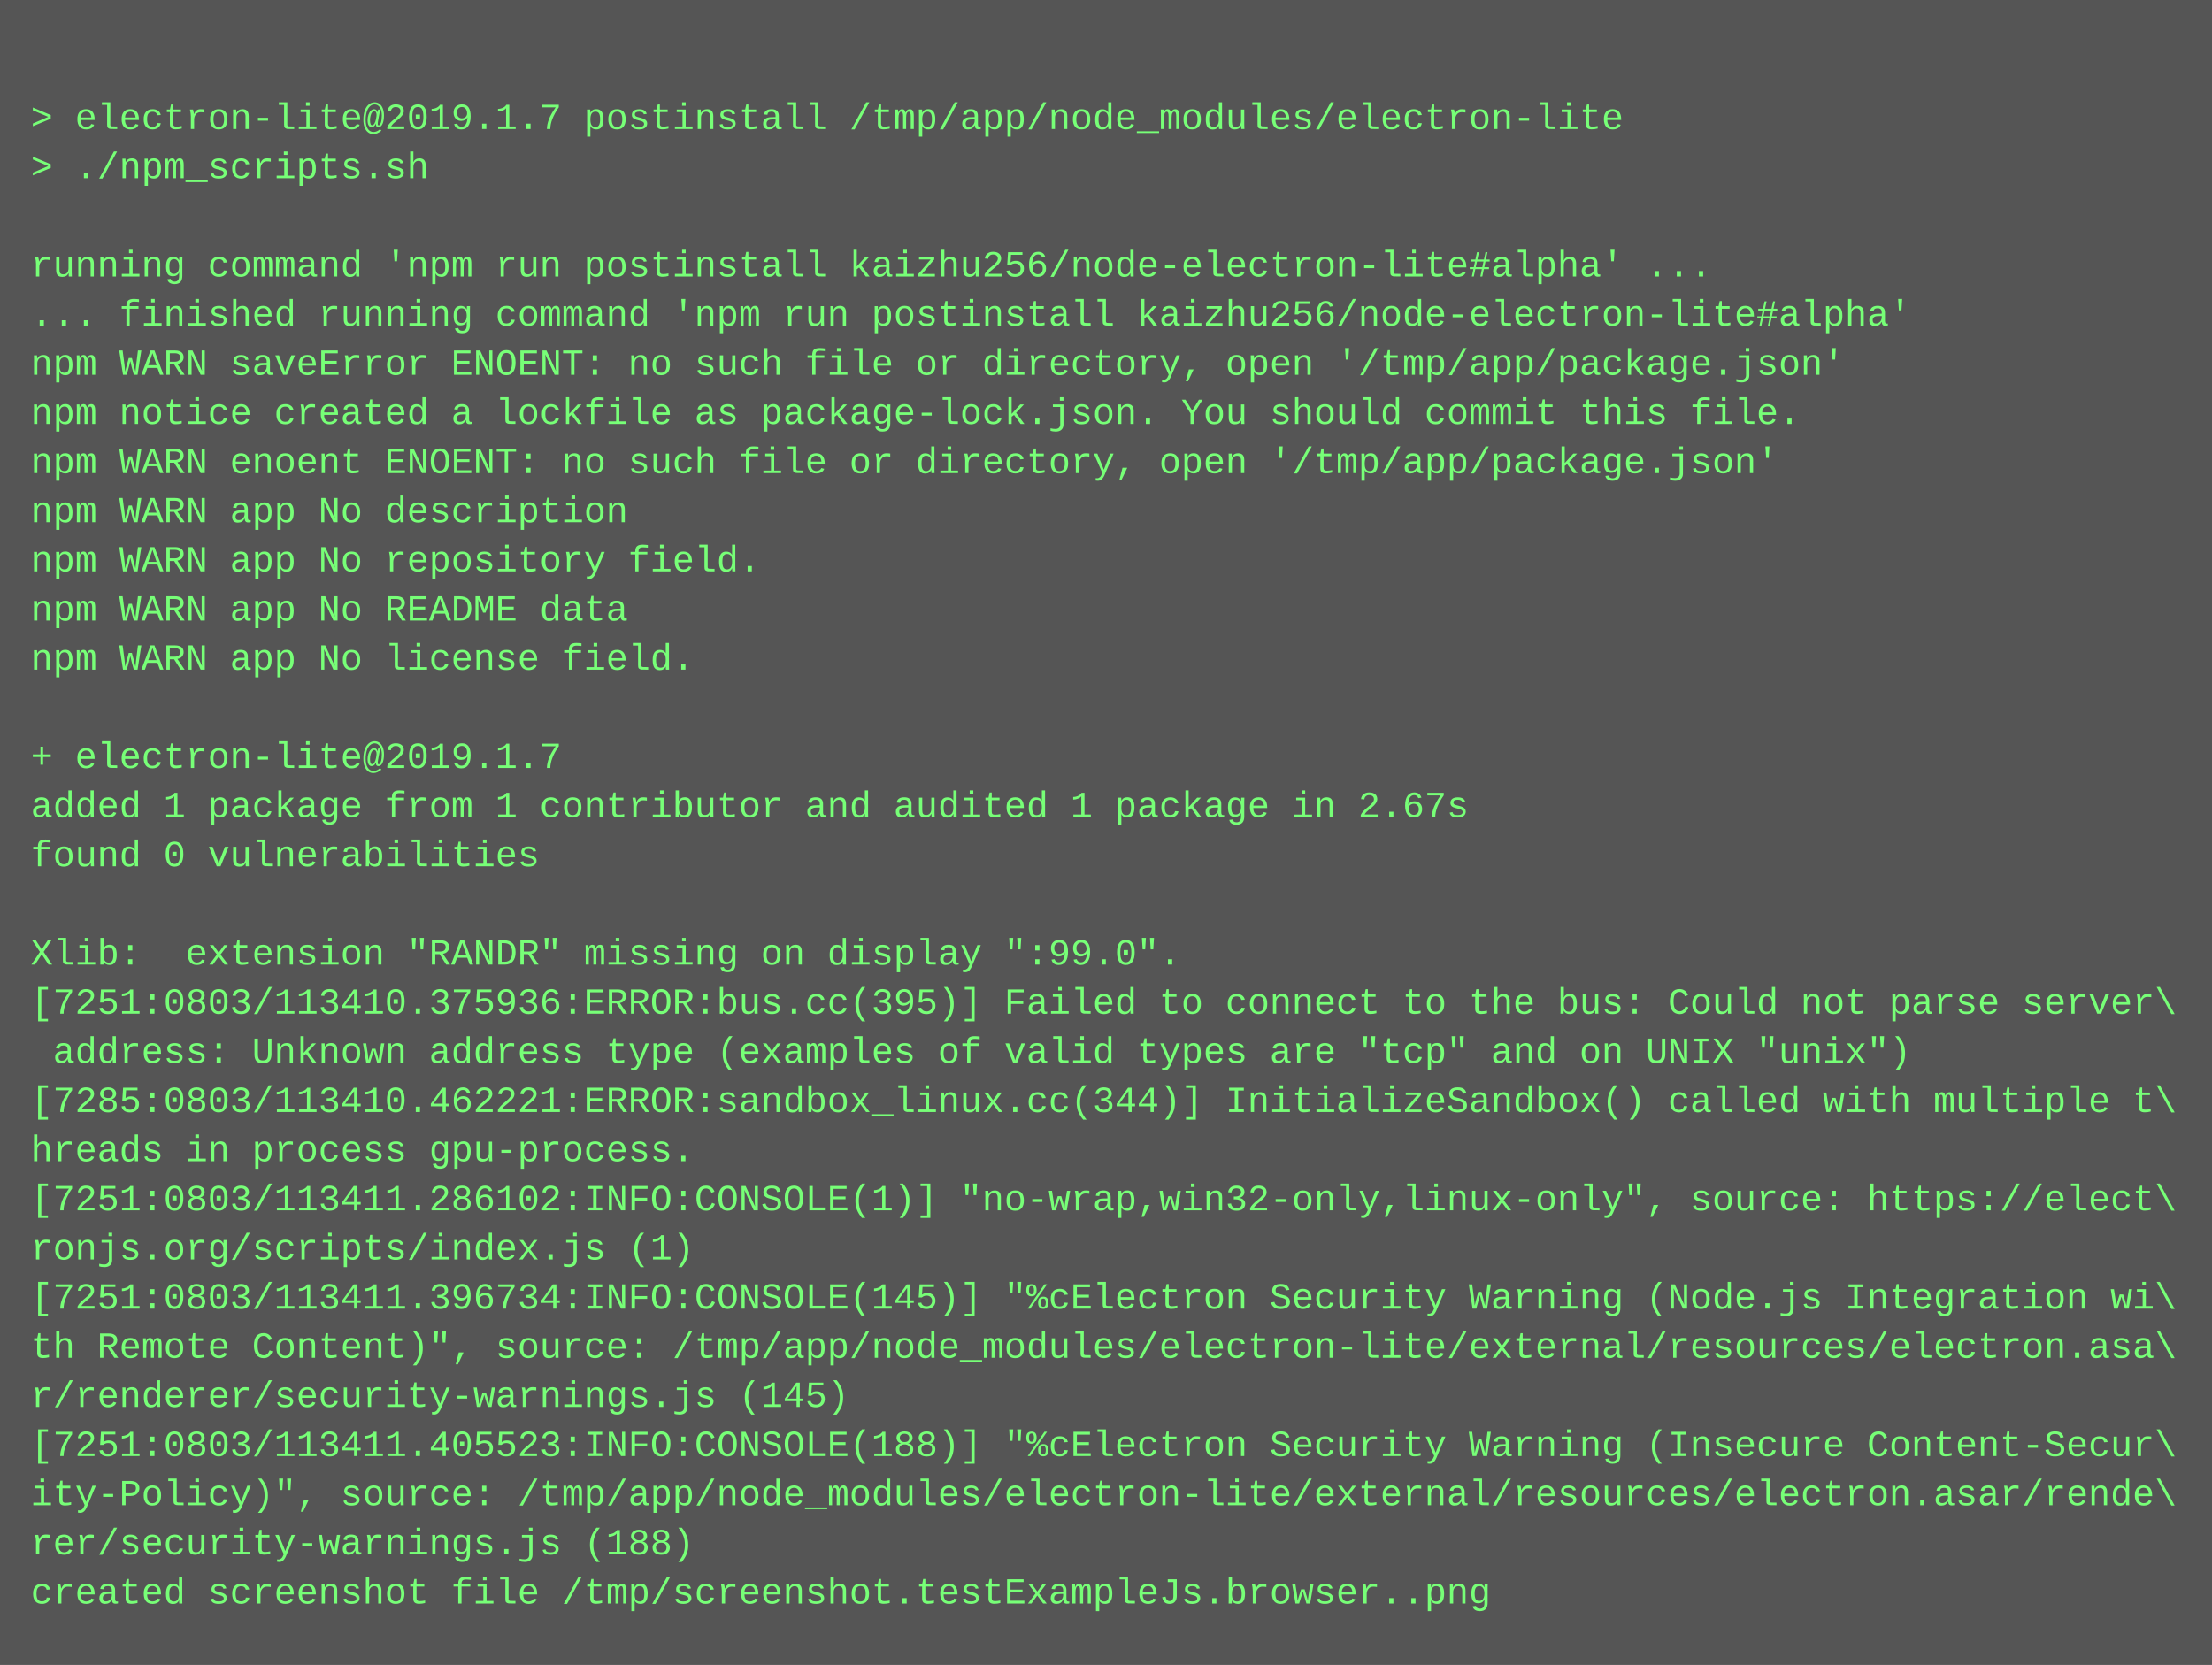
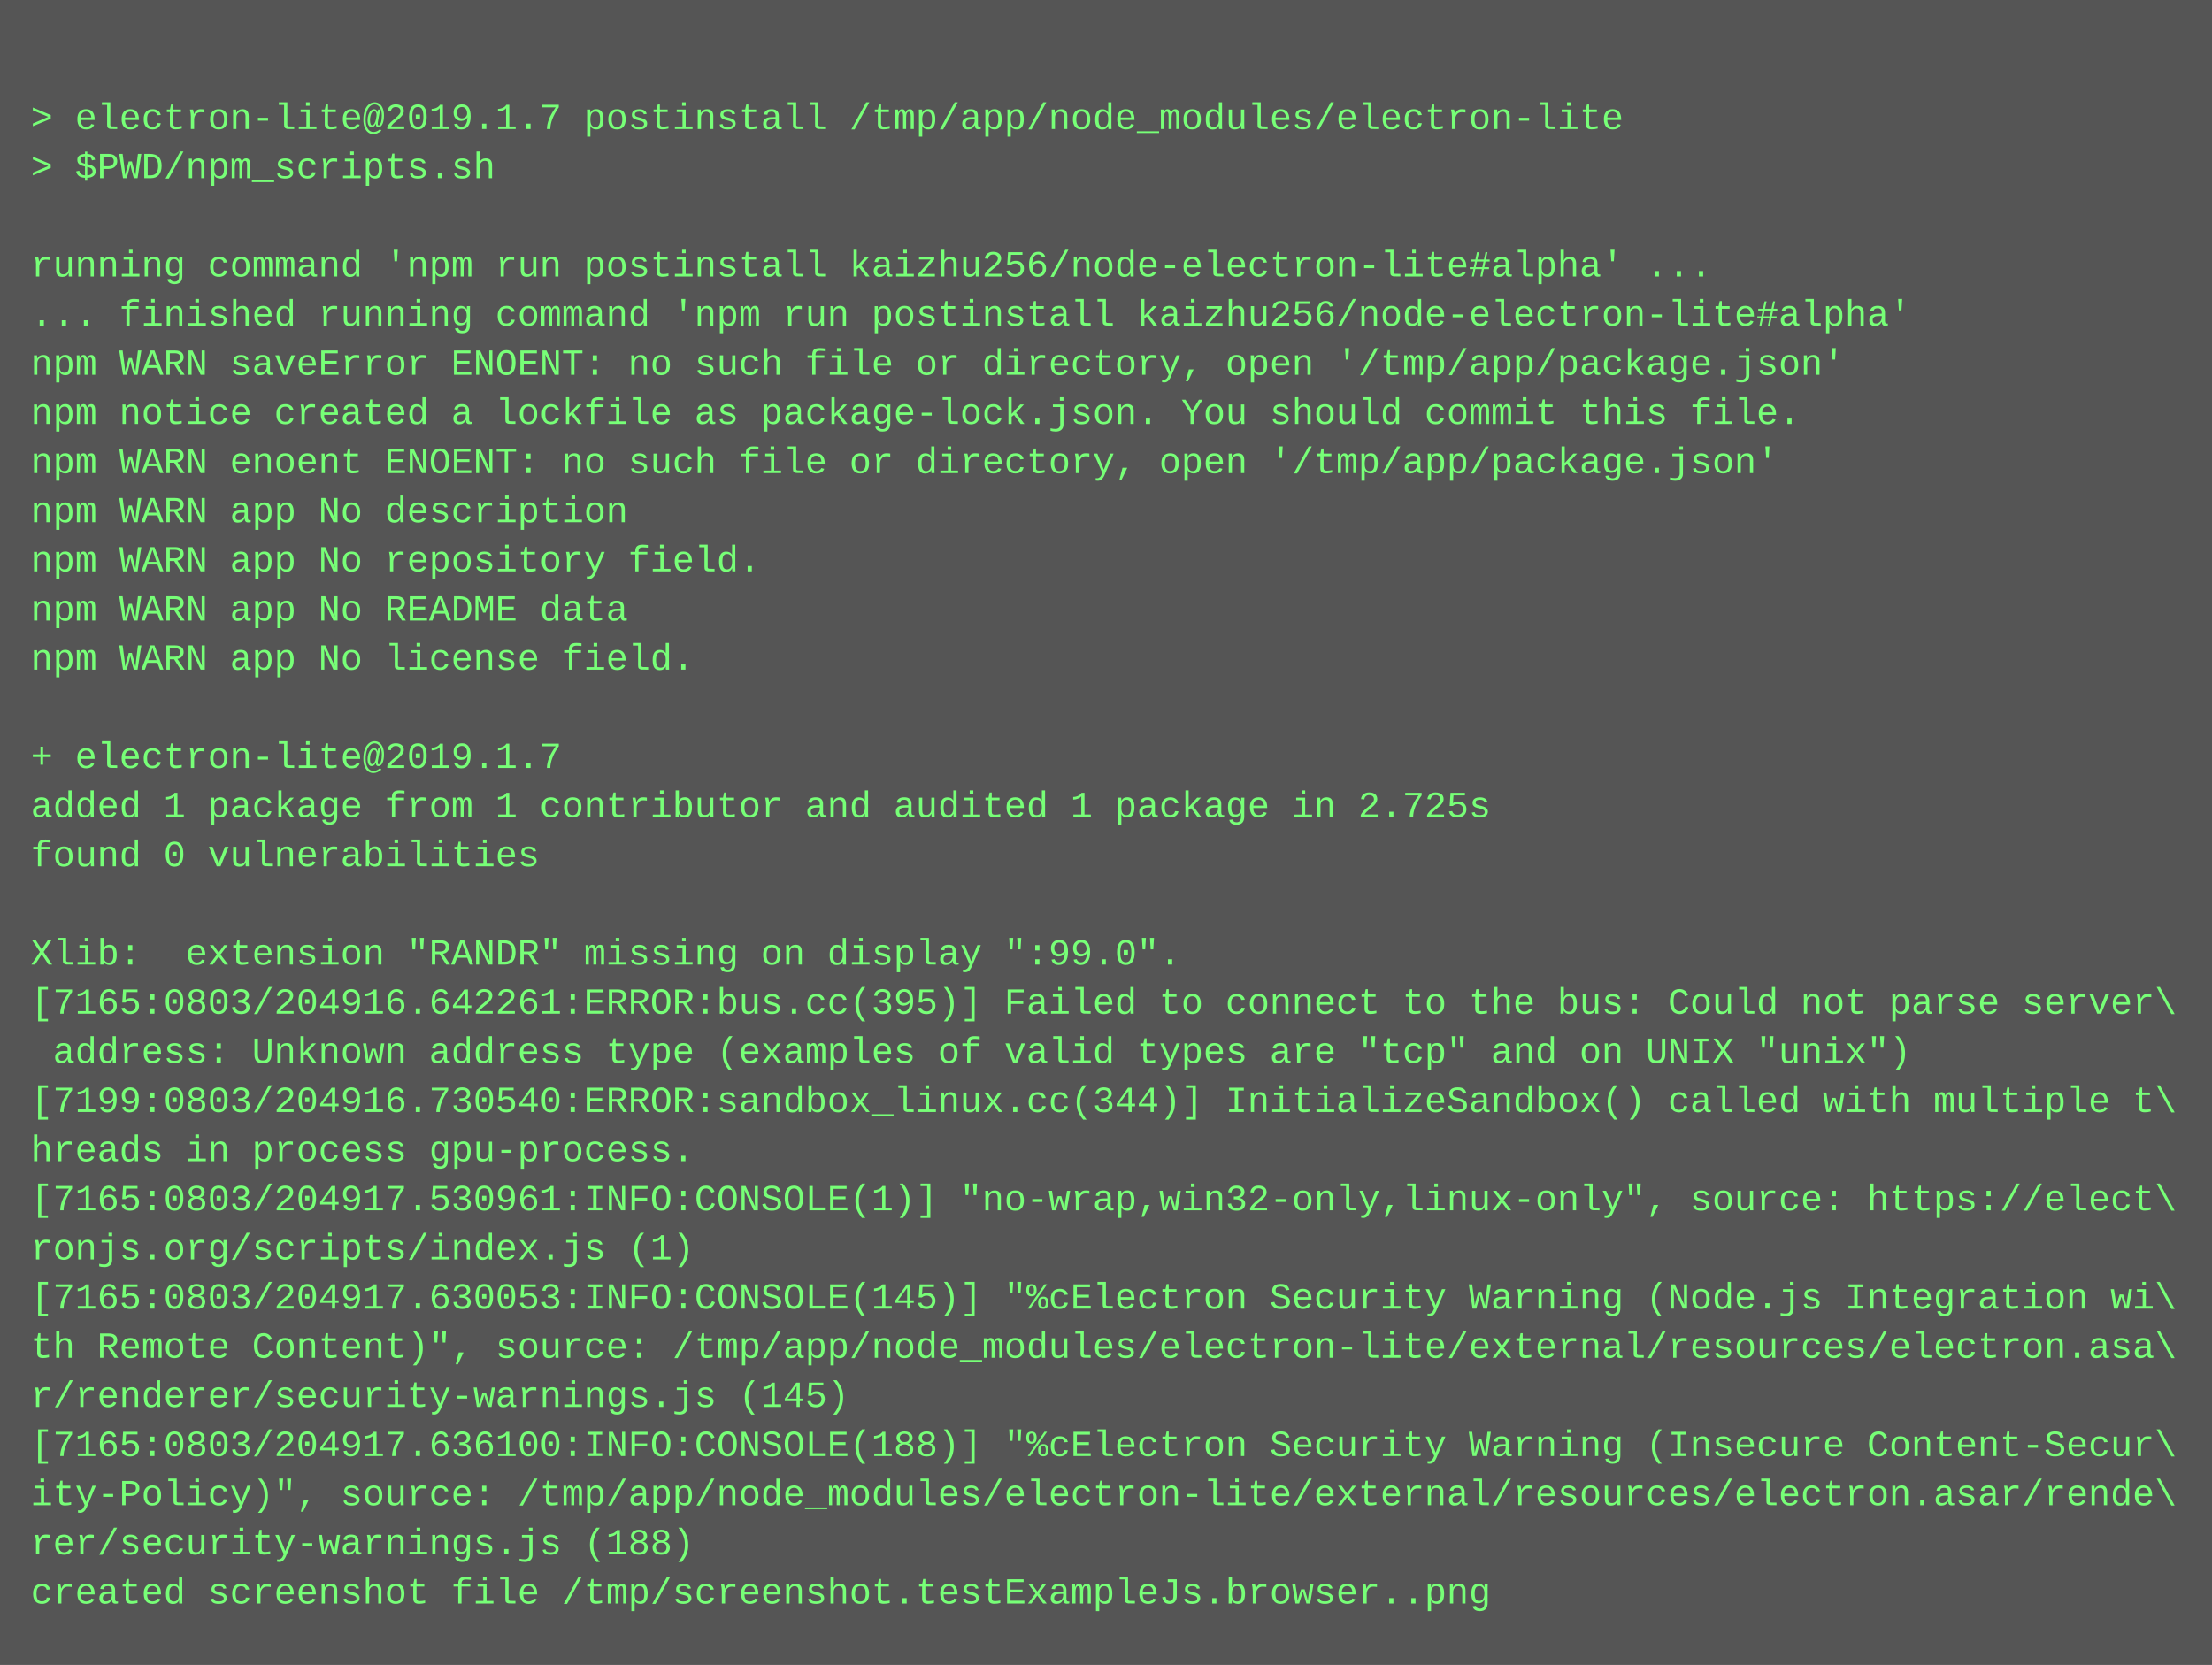
<svg xmlns="http://www.w3.org/2000/svg" height="542" width="720">
  <rect height="542" fill="#555" width="720" />
  <text fill="#7f7" font-family="Courier New" font-size="12" xml:space="preserve">
    <tspan x="10" y="26" />
    <tspan x="10" y="42">&gt; electron-lite@2019.1.7 postinstall /tmp/app/node_modules/electron-lite</tspan>
-     <tspan x="10" y="58">&gt; ./npm_scripts.sh</tspan>
+     <tspan x="10" y="58">&gt; $PWD/npm_scripts.sh</tspan>
    <tspan x="10" y="74" />
    <tspan x="10" y="90">running command 'npm run postinstall kaizhu256/node-electron-lite#alpha' ...</tspan>
    <tspan x="10" y="106">... finished running command 'npm run postinstall kaizhu256/node-electron-lite#alpha'</tspan>
    <tspan x="10" y="122">npm WARN saveError ENOENT: no such file or directory, open '/tmp/app/package.json'</tspan>
    <tspan x="10" y="138">npm notice created a lockfile as package-lock.json. You should commit this file.</tspan>
    <tspan x="10" y="154">npm WARN enoent ENOENT: no such file or directory, open '/tmp/app/package.json'</tspan>
    <tspan x="10" y="170">npm WARN app No description</tspan>
    <tspan x="10" y="186">npm WARN app No repository field.</tspan>
    <tspan x="10" y="202">npm WARN app No README data</tspan>
    <tspan x="10" y="218">npm WARN app No license field.</tspan>
    <tspan x="10" y="234" />
    <tspan x="10" y="250">+ electron-lite@2019.1.7</tspan>
-     <tspan x="10" y="266">added 1 package from 1 contributor and audited 1 package in 2.67s</tspan>
+     <tspan x="10" y="266">added 1 package from 1 contributor and audited 1 package in 2.725s</tspan>
    <tspan x="10" y="282">found 0 vulnerabilities</tspan>
    <tspan x="10" y="298" />
    <tspan x="10" y="314">Xlib:  extension "RANDR" missing on display ":99.0".</tspan>
-     <tspan x="10" y="330">[7251:0803/113410.375936:ERROR:bus.cc(395)] Failed to connect to the bus: Could not parse server\</tspan>
+     <tspan x="10" y="330">[7165:0803/204916.642261:ERROR:bus.cc(395)] Failed to connect to the bus: Could not parse server\</tspan>
    <tspan x="10" y="346"> address: Unknown address type (examples of valid types are "tcp" and on UNIX "unix")</tspan>
-     <tspan x="10" y="362">[7285:0803/113410.462221:ERROR:sandbox_linux.cc(344)] InitializeSandbox() called with multiple t\</tspan>
+     <tspan x="10" y="362">[7199:0803/204916.730540:ERROR:sandbox_linux.cc(344)] InitializeSandbox() called with multiple t\</tspan>
    <tspan x="10" y="378">hreads in process gpu-process.</tspan>
-     <tspan x="10" y="394">[7251:0803/113411.286102:INFO:CONSOLE(1)] "no-wrap,win32-only,linux-only", source: https://elect\</tspan>
+     <tspan x="10" y="394">[7165:0803/204917.530961:INFO:CONSOLE(1)] "no-wrap,win32-only,linux-only", source: https://elect\</tspan>
    <tspan x="10" y="410">ronjs.org/scripts/index.js (1)</tspan>
-     <tspan x="10" y="426">[7251:0803/113411.396734:INFO:CONSOLE(145)] "%cElectron Security Warning (Node.js Integration wi\</tspan>
+     <tspan x="10" y="426">[7165:0803/204917.630053:INFO:CONSOLE(145)] "%cElectron Security Warning (Node.js Integration wi\</tspan>
    <tspan x="10" y="442">th Remote Content)", source: /tmp/app/node_modules/electron-lite/external/resources/electron.asa\</tspan>
    <tspan x="10" y="458">r/renderer/security-warnings.js (145)</tspan>
-     <tspan x="10" y="474">[7251:0803/113411.405523:INFO:CONSOLE(188)] "%cElectron Security Warning (Insecure Content-Secur\</tspan>
+     <tspan x="10" y="474">[7165:0803/204917.636100:INFO:CONSOLE(188)] "%cElectron Security Warning (Insecure Content-Secur\</tspan>
    <tspan x="10" y="490">ity-Policy)", source: /tmp/app/node_modules/electron-lite/external/resources/electron.asar/rende\</tspan>
    <tspan x="10" y="506">rer/security-warnings.js (188)</tspan>
    <tspan x="10" y="522">created screenshot file /tmp/screenshot.testExampleJs.browser..png</tspan>
  </text>
</svg>
